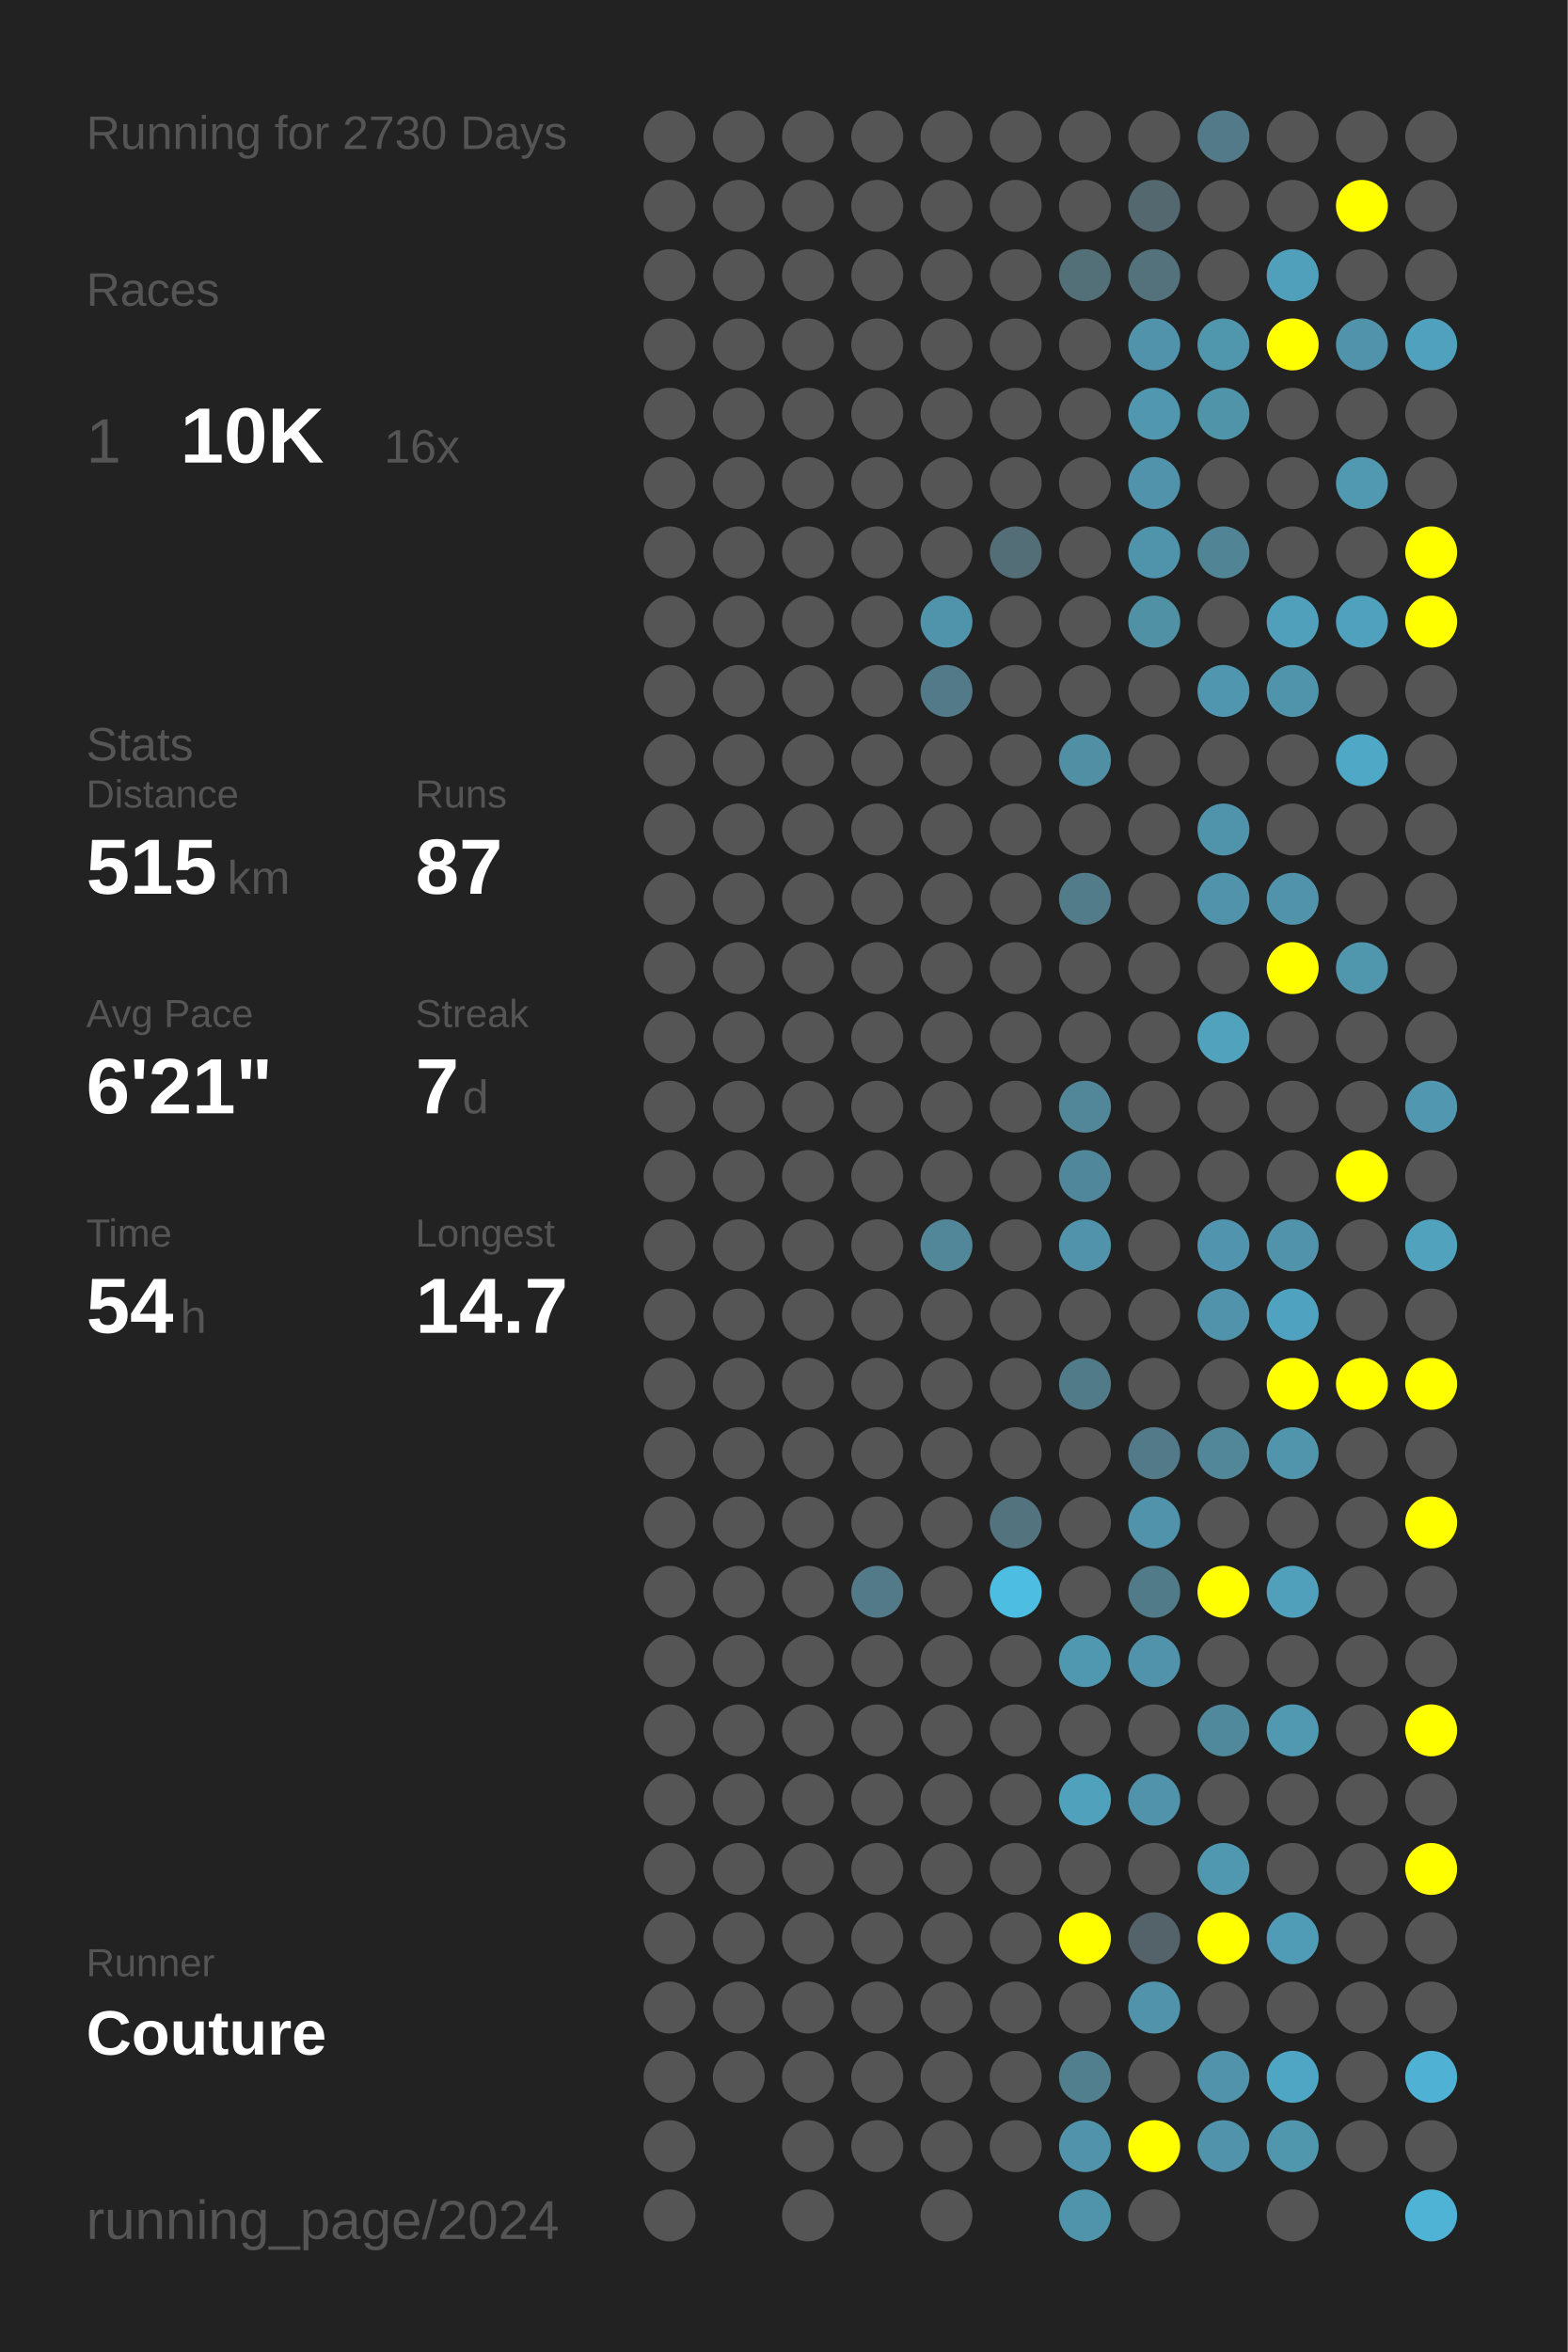
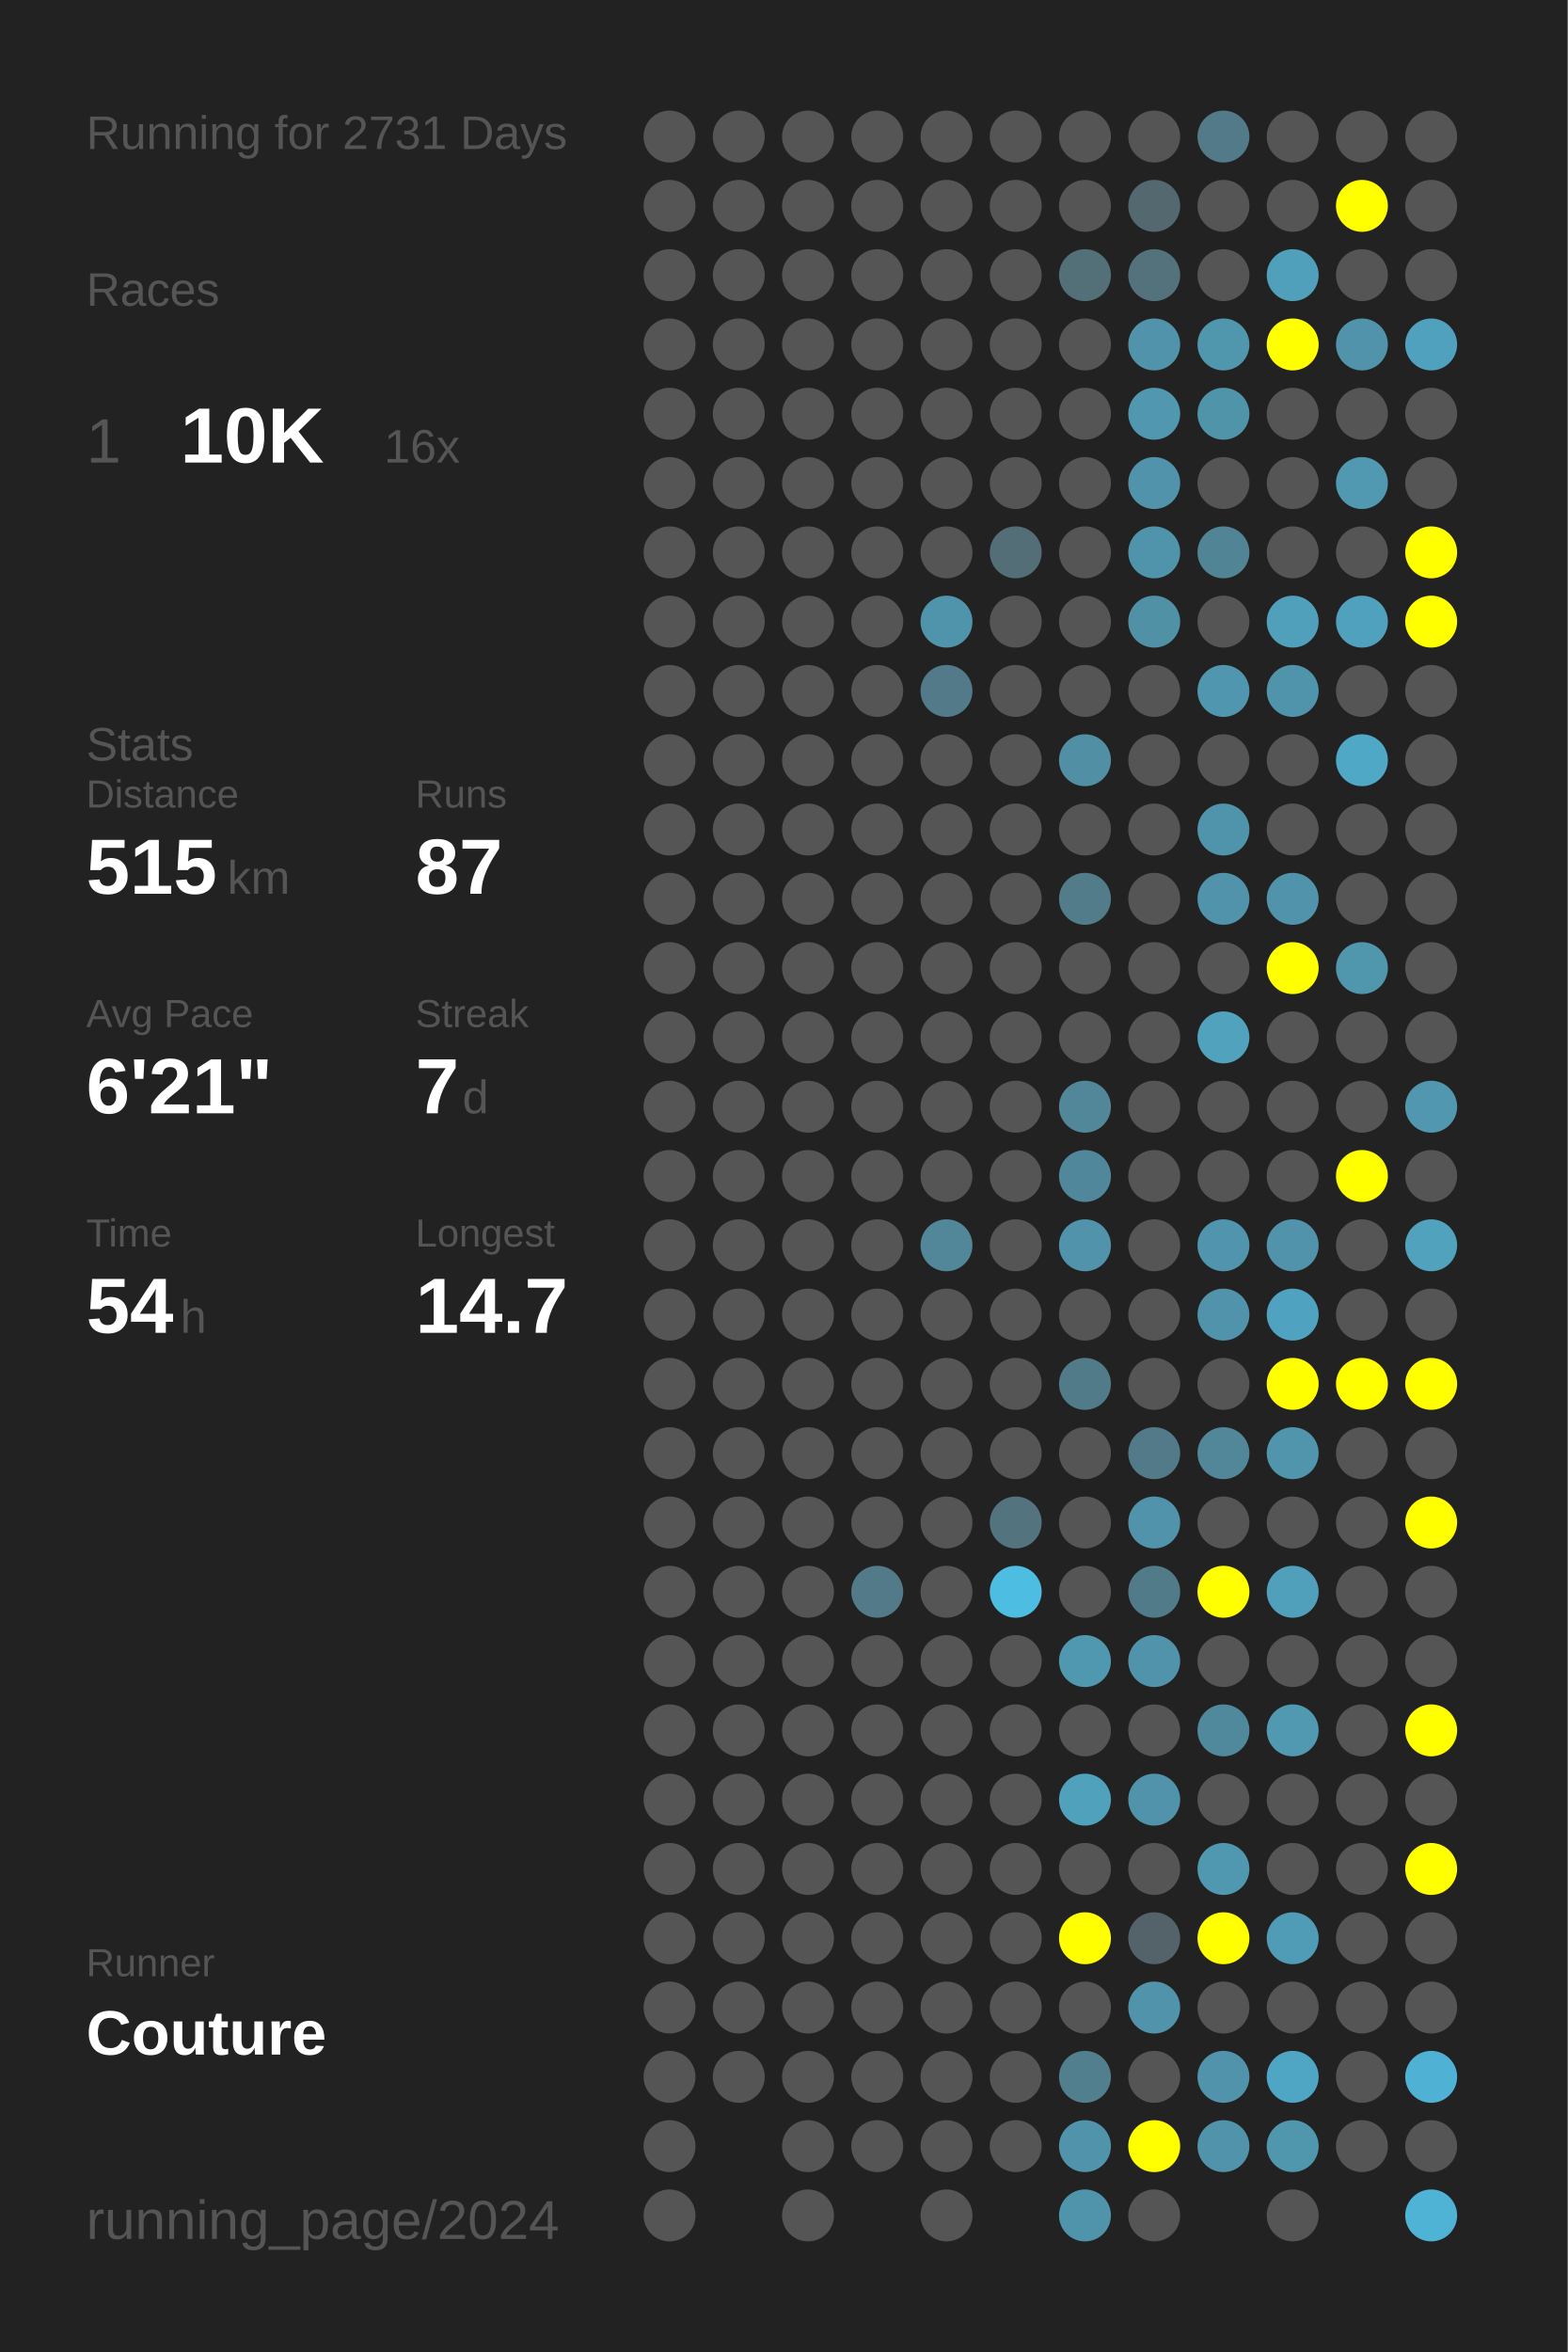
<svg xmlns="http://www.w3.org/2000/svg" baseProfile="full" height="300mm" version="1.1" viewBox="0,0,200,300" width="200mm">
  <defs />
  <rect fill="#222222" height="300" width="200" x="0" y="0" />
-   <text fill="#555555" style="font-size:6px; font-family:Arial;" x="11" y="19">Running for 2730 Days</text>
+   <text fill="#555555" style="font-size:6px; font-family:Arial;" x="11" y="19">Running for 2731 Days</text>
  <text fill="#555555" style="font-size:6px; font-family:Arial;" x="11" y="39">Races</text>
  <text fill="#555555" style="font-size:8px; font-family:Arial;" x="11" y="59">1</text>
  <text fill="#FFFFFF" style="font-size:10px; font-family:Arial; font-weight:bold;" x="23" y="59">10K</text>
  <text fill="#555555" style="font-size:6px; font-family:Arial;" x="49" y="59">16x</text>
  <text fill="#555555" style="font-size:6px; font-family:Arial;" x="11" y="97">Stats</text>
  <text fill="#555555" style="font-size:5px; font-family:Arial;" x="11" y="103">Distance</text>
  <text fill="#FFFFFF" style="font-size:10px; font-family:Arial; font-weight:bold;" x="11" y="114">515</text>
  <text fill="#555555" style="font-size:6px; font-family:Arial;" x="29" y="114">km</text>
  <text fill="#555555" style="font-size:5px; font-family:Arial;" x="53" y="103">Runs</text>
  <text fill="#FFFFFF" style="font-size:10px; font-family:Arial; font-weight:bold;" x="53" y="114">87</text>
  <text fill="#555555" style="font-size:5px; font-family:Arial;" x="11" y="131">Avg Pace</text>
  <text fill="#FFFFFF" style="font-size:10px; font-family:Arial; font-weight:bold;" x="11" y="142">6'21"</text>
  <text fill="#555555" style="font-size:5px; font-family:Arial;" x="53" y="131">Streak</text>
  <text fill="#FFFFFF" style="font-size:10px; font-family:Arial; font-weight:bold;" x="53" y="142">7</text>
  <text fill="#555555" style="font-size:6px; font-family:Arial;" x="59" y="142">d</text>
  <text fill="#555555" style="font-size:5px; font-family:Arial;" x="11" y="159">Time</text>
  <text fill="#FFFFFF" style="font-size:10px; font-family:Arial; font-weight:bold;" x="11" y="170">54</text>
  <text fill="#555555" style="font-size:6px; font-family:Arial;" x="23" y="170">h</text>
  <text fill="#555555" style="font-size:5px; font-family:Arial;" x="53" y="159">Longest</text>
  <text fill="#FFFFFF" style="font-size:10px; font-family:Arial; font-weight:bold;" x="53" y="170">14.7</text>
  <text fill="#555555" style="font-size:5px; font-family:Arial;" x="11" y="252.065">Runner</text>
  <text fill="#FFFFFF" style="font-size:8px; font-family:Arial; font-weight:bold;" x="11" y="262.065">Couture</text>
  <text fill="#555555" style="font-size:7px; font-family:Arial;" x="11" y="285.581">running_page/2024</text>
  <circle cx="85.417" cy="17.419" fill="#555555" r="3.312" />
  <circle cx="85.417" cy="26.258" fill="#555555" r="3.312" />
  <circle cx="85.417" cy="35.097" fill="#555555" r="3.312" />
  <circle cx="85.417" cy="43.935" fill="#555555" r="3.312" />
  <circle cx="85.417" cy="52.774" fill="#555555" r="3.312" />
  <circle cx="85.417" cy="61.613" fill="#555555" r="3.312" />
  <circle cx="85.417" cy="70.452" fill="#555555" r="3.312" />
  <circle cx="85.417" cy="79.29" fill="#555555" r="3.312" />
  <circle cx="85.417" cy="88.129" fill="#555555" r="3.312" />
  <circle cx="85.417" cy="96.968" fill="#555555" r="3.312" />
  <circle cx="85.417" cy="105.806" fill="#555555" r="3.312" />
  <circle cx="85.417" cy="114.645" fill="#555555" r="3.312" />
  <circle cx="85.417" cy="123.484" fill="#555555" r="3.312" />
  <circle cx="85.417" cy="132.323" fill="#555555" r="3.312" />
  <circle cx="85.417" cy="141.161" fill="#555555" r="3.312" />
  <circle cx="85.417" cy="150" fill="#555555" r="3.312" />
  <circle cx="85.417" cy="158.839" fill="#555555" r="3.312" />
  <circle cx="85.417" cy="167.677" fill="#555555" r="3.312" />
  <circle cx="85.417" cy="176.516" fill="#555555" r="3.312" />
  <circle cx="85.417" cy="185.355" fill="#555555" r="3.312" />
  <circle cx="85.417" cy="194.194" fill="#555555" r="3.312" />
  <circle cx="85.417" cy="203.032" fill="#555555" r="3.312" />
  <circle cx="85.417" cy="211.871" fill="#555555" r="3.312" />
  <circle cx="85.417" cy="220.71" fill="#555555" r="3.312" />
  <circle cx="85.417" cy="229.548" fill="#555555" r="3.312" />
  <circle cx="85.417" cy="238.387" fill="#555555" r="3.312" />
  <circle cx="85.417" cy="247.226" fill="#555555" r="3.312" />
  <circle cx="85.417" cy="256.065" fill="#555555" r="3.312" />
  <circle cx="85.417" cy="264.903" fill="#555555" r="3.312" />
  <circle cx="85.417" cy="273.742" fill="#555555" r="3.312" />
  <circle cx="85.417" cy="282.581" fill="#555555" r="3.312" />
  <circle cx="94.25" cy="17.419" fill="#555555" r="3.312" />
  <circle cx="94.25" cy="26.258" fill="#555555" r="3.312" />
  <circle cx="94.25" cy="35.097" fill="#555555" r="3.312" />
  <circle cx="94.25" cy="43.935" fill="#555555" r="3.312" />
  <circle cx="94.25" cy="52.774" fill="#555555" r="3.312" />
  <circle cx="94.25" cy="61.613" fill="#555555" r="3.312" />
  <circle cx="94.25" cy="70.452" fill="#555555" r="3.312" />
  <circle cx="94.25" cy="79.29" fill="#555555" r="3.312" />
  <circle cx="94.25" cy="88.129" fill="#555555" r="3.312" />
  <circle cx="94.25" cy="96.968" fill="#555555" r="3.312" />
  <circle cx="94.25" cy="105.806" fill="#555555" r="3.312" />
  <circle cx="94.25" cy="114.645" fill="#555555" r="3.312" />
  <circle cx="94.25" cy="123.484" fill="#555555" r="3.312" />
  <circle cx="94.25" cy="132.323" fill="#555555" r="3.312" />
  <circle cx="94.25" cy="141.161" fill="#555555" r="3.312" />
  <circle cx="94.25" cy="150" fill="#555555" r="3.312" />
  <circle cx="94.25" cy="158.839" fill="#555555" r="3.312" />
  <circle cx="94.25" cy="167.677" fill="#555555" r="3.312" />
  <circle cx="94.25" cy="176.516" fill="#555555" r="3.312" />
  <circle cx="94.25" cy="185.355" fill="#555555" r="3.312" />
  <circle cx="94.25" cy="194.194" fill="#555555" r="3.312" />
  <circle cx="94.25" cy="203.032" fill="#555555" r="3.312" />
  <circle cx="94.25" cy="211.871" fill="#555555" r="3.312" />
  <circle cx="94.25" cy="220.71" fill="#555555" r="3.312" />
  <circle cx="94.25" cy="229.548" fill="#555555" r="3.312" />
  <circle cx="94.25" cy="238.387" fill="#555555" r="3.312" />
  <circle cx="94.25" cy="247.226" fill="#555555" r="3.312" />
  <circle cx="94.25" cy="256.065" fill="#555555" r="3.312" />
  <circle cx="94.25" cy="264.903" fill="#555555" r="3.312" />
  <circle cx="103.083" cy="17.419" fill="#555555" r="3.312" />
  <circle cx="103.083" cy="26.258" fill="#555555" r="3.312" />
  <circle cx="103.083" cy="35.097" fill="#555555" r="3.312" />
  <circle cx="103.083" cy="43.935" fill="#555555" r="3.312" />
  <circle cx="103.083" cy="52.774" fill="#555555" r="3.312" />
  <circle cx="103.083" cy="61.613" fill="#555555" r="3.312" />
  <circle cx="103.083" cy="70.452" fill="#555555" r="3.312" />
  <circle cx="103.083" cy="79.29" fill="#555555" r="3.312" />
  <circle cx="103.083" cy="88.129" fill="#555555" r="3.312" />
  <circle cx="103.083" cy="96.968" fill="#555555" r="3.312" />
  <circle cx="103.083" cy="105.806" fill="#555555" r="3.312" />
  <circle cx="103.083" cy="114.645" fill="#555555" r="3.312" />
  <circle cx="103.083" cy="123.484" fill="#555555" r="3.312" />
  <circle cx="103.083" cy="132.323" fill="#555555" r="3.312" />
  <circle cx="103.083" cy="141.161" fill="#555555" r="3.312" />
  <circle cx="103.083" cy="150" fill="#555555" r="3.312" />
  <circle cx="103.083" cy="158.839" fill="#555555" r="3.312" />
  <circle cx="103.083" cy="167.677" fill="#555555" r="3.312" />
  <circle cx="103.083" cy="176.516" fill="#555555" r="3.312" />
  <circle cx="103.083" cy="185.355" fill="#555555" r="3.312" />
  <circle cx="103.083" cy="194.194" fill="#555555" r="3.312" />
  <circle cx="103.083" cy="203.032" fill="#555555" r="3.312" />
  <circle cx="103.083" cy="211.871" fill="#555555" r="3.312" />
  <circle cx="103.083" cy="220.71" fill="#555555" r="3.312" />
  <circle cx="103.083" cy="229.548" fill="#555555" r="3.312" />
  <circle cx="103.083" cy="238.387" fill="#555555" r="3.312" />
  <circle cx="103.083" cy="247.226" fill="#555555" r="3.312" />
  <circle cx="103.083" cy="256.065" fill="#555555" r="3.312" />
  <circle cx="103.083" cy="264.903" fill="#555555" r="3.312" />
  <circle cx="103.083" cy="273.742" fill="#555555" r="3.312" />
  <circle cx="103.083" cy="282.581" fill="#555555" r="3.312" />
  <circle cx="111.917" cy="17.419" fill="#555555" r="3.312" />
  <circle cx="111.917" cy="26.258" fill="#555555" r="3.312" />
  <circle cx="111.917" cy="35.097" fill="#555555" r="3.312" />
  <circle cx="111.917" cy="43.935" fill="#555555" r="3.312" />
  <circle cx="111.917" cy="52.774" fill="#555555" r="3.312" />
  <circle cx="111.917" cy="61.613" fill="#555555" r="3.312" />
  <circle cx="111.917" cy="70.452" fill="#555555" r="3.312" />
  <circle cx="111.917" cy="79.29" fill="#555555" r="3.312" />
  <circle cx="111.917" cy="88.129" fill="#555555" r="3.312" />
  <circle cx="111.917" cy="96.968" fill="#555555" r="3.312" />
  <circle cx="111.917" cy="105.806" fill="#555555" r="3.312" />
  <circle cx="111.917" cy="114.645" fill="#555555" r="3.312" />
  <circle cx="111.917" cy="123.484" fill="#555555" r="3.312" />
  <circle cx="111.917" cy="132.323" fill="#555555" r="3.312" />
  <circle cx="111.917" cy="141.161" fill="#555555" r="3.312" />
  <circle cx="111.917" cy="150" fill="#555555" r="3.312" />
  <circle cx="111.917" cy="158.839" fill="#555555" r="3.312" />
  <circle cx="111.917" cy="167.677" fill="#555555" r="3.312" />
  <circle cx="111.917" cy="176.516" fill="#555555" r="3.312" />
  <circle cx="111.917" cy="185.355" fill="#555555" r="3.312" />
  <circle cx="111.917" cy="194.194" fill="#555555" r="3.312" />
  <circle cx="111.917" cy="203.032" fill="#527a88" r="3.312" />
  <circle cx="111.917" cy="211.871" fill="#555555" r="3.312" />
  <circle cx="111.917" cy="220.71" fill="#555555" r="3.312" />
  <circle cx="111.917" cy="229.548" fill="#555555" r="3.312" />
  <circle cx="111.917" cy="238.387" fill="#555555" r="3.312" />
  <circle cx="111.917" cy="247.226" fill="#555555" r="3.312" />
  <circle cx="111.917" cy="256.065" fill="#555555" r="3.312" />
  <circle cx="111.917" cy="264.903" fill="#555555" r="3.312" />
  <circle cx="111.917" cy="273.742" fill="#555555" r="3.312" />
  <circle cx="120.75" cy="17.419" fill="#555555" r="3.312" />
  <circle cx="120.75" cy="26.258" fill="#555555" r="3.312" />
  <circle cx="120.75" cy="35.097" fill="#555555" r="3.312" />
  <circle cx="120.75" cy="43.935" fill="#555555" r="3.312" />
  <circle cx="120.75" cy="52.774" fill="#555555" r="3.312" />
  <circle cx="120.75" cy="61.613" fill="#555555" r="3.312" />
  <circle cx="120.75" cy="70.452" fill="#555555" r="3.312" />
  <circle cx="120.75" cy="79.29" fill="#5094ab" r="3.312" />
  <circle cx="120.75" cy="88.129" fill="#527a88" r="3.312" />
  <circle cx="120.75" cy="96.968" fill="#555555" r="3.312" />
  <circle cx="120.75" cy="105.806" fill="#555555" r="3.312" />
  <circle cx="120.75" cy="114.645" fill="#555555" r="3.312" />
  <circle cx="120.75" cy="123.484" fill="#555555" r="3.312" />
  <circle cx="120.75" cy="132.323" fill="#555555" r="3.312" />
  <circle cx="120.75" cy="141.161" fill="#555555" r="3.312" />
  <circle cx="120.75" cy="150" fill="#555555" r="3.312" />
  <circle cx="120.75" cy="158.839" fill="#518799" r="3.312" />
  <circle cx="120.75" cy="167.677" fill="#555555" r="3.312" />
  <circle cx="120.75" cy="176.516" fill="#555555" r="3.312" />
  <circle cx="120.75" cy="185.355" fill="#555555" r="3.312" />
  <circle cx="120.75" cy="194.194" fill="#555555" r="3.312" />
  <circle cx="120.75" cy="203.032" fill="#555555" r="3.312" />
  <circle cx="120.75" cy="211.871" fill="#555555" r="3.312" />
  <circle cx="120.75" cy="220.71" fill="#555555" r="3.312" />
  <circle cx="120.75" cy="229.548" fill="#555555" r="3.312" />
  <circle cx="120.75" cy="238.387" fill="#555555" r="3.312" />
  <circle cx="120.75" cy="247.226" fill="#555555" r="3.312" />
  <circle cx="120.75" cy="256.065" fill="#555555" r="3.312" />
  <circle cx="120.75" cy="264.903" fill="#555555" r="3.312" />
  <circle cx="120.75" cy="273.742" fill="#555555" r="3.312" />
  <circle cx="120.75" cy="282.581" fill="#555555" r="3.312" />
  <circle cx="129.583" cy="17.419" fill="#555555" r="3.312" />
  <circle cx="129.583" cy="26.258" fill="#555555" r="3.312" />
  <circle cx="129.583" cy="35.097" fill="#555555" r="3.312" />
  <circle cx="129.583" cy="43.935" fill="#555555" r="3.312" />
  <circle cx="129.583" cy="52.774" fill="#555555" r="3.312" />
  <circle cx="129.583" cy="61.613" fill="#555555" r="3.312" />
  <circle cx="129.583" cy="70.452" fill="#536e77" r="3.312" />
  <circle cx="129.583" cy="79.29" fill="#555555" r="3.312" />
  <circle cx="129.583" cy="88.129" fill="#555555" r="3.312" />
  <circle cx="129.583" cy="96.968" fill="#555555" r="3.312" />
  <circle cx="129.583" cy="105.806" fill="#555555" r="3.312" />
  <circle cx="129.583" cy="114.645" fill="#555555" r="3.312" />
  <circle cx="129.583" cy="123.484" fill="#555555" r="3.312" />
  <circle cx="129.583" cy="132.323" fill="#555555" r="3.312" />
  <circle cx="129.583" cy="141.161" fill="#555555" r="3.312" />
  <circle cx="129.583" cy="150" fill="#555555" r="3.312" />
  <circle cx="129.583" cy="158.839" fill="#555555" r="3.312" />
  <circle cx="129.583" cy="167.677" fill="#555555" r="3.312" />
  <circle cx="129.583" cy="176.516" fill="#555555" r="3.312" />
  <circle cx="129.583" cy="185.355" fill="#555555" r="3.312" />
  <circle cx="129.583" cy="194.194" fill="#53747f" r="3.312" />
  <circle cx="129.583" cy="203.032" fill="#4ebde2" r="3.312" />
  <circle cx="129.583" cy="211.871" fill="#555555" r="3.312" />
  <circle cx="129.583" cy="220.71" fill="#555555" r="3.312" />
  <circle cx="129.583" cy="229.548" fill="#555555" r="3.312" />
  <circle cx="129.583" cy="238.387" fill="#555555" r="3.312" />
  <circle cx="129.583" cy="247.226" fill="#555555" r="3.312" />
  <circle cx="129.583" cy="256.065" fill="#555555" r="3.312" />
  <circle cx="129.583" cy="264.903" fill="#555555" r="3.312" />
  <circle cx="129.583" cy="273.742" fill="#555555" r="3.312" />
  <circle cx="138.417" cy="17.419" fill="#555555" r="3.312" />
  <circle cx="138.417" cy="26.258" fill="#555555" r="3.312" />
  <circle cx="138.417" cy="35.097" fill="#536f78" r="3.312" />
  <circle cx="138.417" cy="43.935" fill="#555555" r="3.312" />
  <circle cx="138.417" cy="52.774" fill="#555555" r="3.312" />
  <circle cx="138.417" cy="61.613" fill="#555555" r="3.312" />
  <circle cx="138.417" cy="70.452" fill="#555555" r="3.312" />
  <circle cx="138.417" cy="79.29" fill="#555555" r="3.312" />
  <circle cx="138.417" cy="88.129" fill="#555555" r="3.312" />
  <circle cx="138.417" cy="96.968" fill="#518fa4" r="3.312" />
  <circle cx="138.417" cy="105.806" fill="#555555" r="3.312" />
  <circle cx="138.417" cy="114.645" fill="#527c8a" r="3.312" />
  <circle cx="138.417" cy="123.484" fill="#555555" r="3.312" />
  <circle cx="138.417" cy="132.323" fill="#555555" r="3.312" />
  <circle cx="138.417" cy="141.161" fill="#518799" r="3.312" />
  <circle cx="138.417" cy="150" fill="#51879a" r="3.312" />
  <circle cx="138.417" cy="158.839" fill="#5093aa" r="3.312" />
  <circle cx="138.417" cy="167.677" fill="#555555" r="3.312" />
  <circle cx="138.417" cy="176.516" fill="#527b89" r="3.312" />
  <circle cx="138.417" cy="185.355" fill="#555555" r="3.312" />
  <circle cx="138.417" cy="194.194" fill="#555555" r="3.312" />
  <circle cx="138.417" cy="203.032" fill="#555555" r="3.312" />
  <circle cx="138.417" cy="211.871" fill="#5098b0" r="3.312" />
  <circle cx="138.417" cy="220.71" fill="#555555" r="3.312" />
  <circle cx="138.417" cy="229.548" fill="#50a1bc" r="3.312" />
  <circle cx="138.417" cy="238.387" fill="#555555" r="3.312" />
  <circle cx="138.417" cy="247.226" fill="#FFFF00" r="3.312" />
  <circle cx="138.417" cy="256.065" fill="#555555" r="3.312" />
  <circle cx="138.417" cy="264.903" fill="#527f8e" r="3.312" />
  <circle cx="138.417" cy="273.742" fill="#5093aa" r="3.312" />
  <circle cx="138.417" cy="282.581" fill="#5094ab" r="3.312" />
  <circle cx="147.25" cy="17.419" fill="#555555" r="3.312" />
  <circle cx="147.25" cy="26.258" fill="#53686f" r="3.312" />
  <circle cx="147.25" cy="35.097" fill="#53727c" r="3.312" />
  <circle cx="147.25" cy="43.935" fill="#5093aa" r="3.312" />
  <circle cx="147.25" cy="52.774" fill="#5097af" r="3.312" />
  <circle cx="147.25" cy="61.613" fill="#5093aa" r="3.312" />
  <circle cx="147.25" cy="70.452" fill="#5094ab" r="3.312" />
  <circle cx="147.25" cy="79.29" fill="#5191a6" r="3.312" />
  <circle cx="147.25" cy="88.129" fill="#555555" r="3.312" />
  <circle cx="147.25" cy="96.968" fill="#555555" r="3.312" />
  <circle cx="147.25" cy="105.806" fill="#555555" r="3.312" />
  <circle cx="147.25" cy="114.645" fill="#555555" r="3.312" />
  <circle cx="147.25" cy="123.484" fill="#555555" r="3.312" />
  <circle cx="147.25" cy="132.323" fill="#555555" r="3.312" />
  <circle cx="147.25" cy="141.161" fill="#555555" r="3.312" />
  <circle cx="147.25" cy="150" fill="#555555" r="3.312" />
  <circle cx="147.25" cy="158.839" fill="#555555" r="3.312" />
  <circle cx="147.25" cy="167.677" fill="#555555" r="3.312" />
  <circle cx="147.25" cy="176.516" fill="#555555" r="3.312" />
  <circle cx="147.25" cy="185.355" fill="#527a88" r="3.312" />
  <circle cx="147.25" cy="194.194" fill="#5093aa" r="3.312" />
  <circle cx="147.25" cy="203.032" fill="#527b89" r="3.312" />
  <circle cx="147.25" cy="211.871" fill="#5093aa" r="3.312" />
  <circle cx="147.25" cy="220.71" fill="#555555" r="3.312" />
  <circle cx="147.25" cy="229.548" fill="#5093aa" r="3.312" />
  <circle cx="147.25" cy="238.387" fill="#555555" r="3.312" />
  <circle cx="147.25" cy="247.226" fill="#546369" r="3.312" />
  <circle cx="147.25" cy="256.065" fill="#5093aa" r="3.312" />
  <circle cx="147.25" cy="264.903" fill="#555555" r="3.312" />
  <circle cx="147.25" cy="273.742" fill="#FFFF00" r="3.312" />
  <circle cx="147.25" cy="282.581" fill="#555555" r="3.312" />
  <circle cx="156.083" cy="17.419" fill="#527a88" r="3.312" />
  <circle cx="156.083" cy="26.258" fill="#555555" r="3.312" />
  <circle cx="156.083" cy="35.097" fill="#555555" r="3.312" />
  <circle cx="156.083" cy="43.935" fill="#5096ad" r="3.312" />
  <circle cx="156.083" cy="52.774" fill="#5094aa" r="3.312" />
  <circle cx="156.083" cy="61.613" fill="#555555" r="3.312" />
  <circle cx="156.083" cy="70.452" fill="#518596" r="3.312" />
  <circle cx="156.083" cy="79.29" fill="#555555" r="3.312" />
  <circle cx="156.083" cy="88.129" fill="#5096ae" r="3.312" />
  <circle cx="156.083" cy="96.968" fill="#555555" r="3.312" />
  <circle cx="156.083" cy="105.806" fill="#5094ab" r="3.312" />
  <circle cx="156.083" cy="114.645" fill="#5093aa" r="3.312" />
  <circle cx="156.083" cy="123.484" fill="#555555" r="3.312" />
  <circle cx="156.083" cy="132.323" fill="#50a2bd" r="3.312" />
  <circle cx="156.083" cy="141.161" fill="#555555" r="3.312" />
  <circle cx="156.083" cy="150" fill="#555555" r="3.312" />
  <circle cx="156.083" cy="158.839" fill="#5095ad" r="3.312" />
  <circle cx="156.083" cy="167.677" fill="#5093aa" r="3.312" />
  <circle cx="156.083" cy="176.516" fill="#555555" r="3.312" />
  <circle cx="156.083" cy="185.355" fill="#518799" r="3.312" />
  <circle cx="156.083" cy="194.194" fill="#555555" r="3.312" />
  <circle cx="156.083" cy="203.032" fill="#FFFF00" r="3.312" />
  <circle cx="156.083" cy="211.871" fill="#555555" r="3.312" />
  <circle cx="156.083" cy="220.71" fill="#51899c" r="3.312" />
  <circle cx="156.083" cy="229.548" fill="#555555" r="3.312" />
  <circle cx="156.083" cy="238.387" fill="#5098b0" r="3.312" />
  <circle cx="156.083" cy="247.226" fill="#FFFF00" r="3.312" />
  <circle cx="156.083" cy="256.065" fill="#555555" r="3.312" />
  <circle cx="156.083" cy="264.903" fill="#5093aa" r="3.312" />
  <circle cx="156.083" cy="273.742" fill="#5093aa" r="3.312" />
  <circle cx="164.917" cy="17.419" fill="#555555" r="3.312" />
  <circle cx="164.917" cy="26.258" fill="#555555" r="3.312" />
  <circle cx="164.917" cy="35.097" fill="#50a0bb" r="3.312" />
  <circle cx="164.917" cy="43.935" fill="#FFFF00" r="3.312" />
  <circle cx="164.917" cy="52.774" fill="#555555" r="3.312" />
  <circle cx="164.917" cy="61.613" fill="#555555" r="3.312" />
  <circle cx="164.917" cy="70.452" fill="#555555" r="3.312" />
  <circle cx="164.917" cy="79.29" fill="#50a0bb" r="3.312" />
  <circle cx="164.917" cy="88.129" fill="#5094ab" r="3.312" />
  <circle cx="164.917" cy="96.968" fill="#555555" r="3.312" />
  <circle cx="164.917" cy="105.806" fill="#555555" r="3.312" />
  <circle cx="164.917" cy="114.645" fill="#5093aa" r="3.312" />
  <circle cx="164.917" cy="123.484" fill="#FFFF00" r="3.312" />
  <circle cx="164.917" cy="132.323" fill="#555555" r="3.312" />
  <circle cx="164.917" cy="141.161" fill="#555555" r="3.312" />
  <circle cx="164.917" cy="150" fill="#555555" r="3.312" />
  <circle cx="164.917" cy="158.839" fill="#5093aa" r="3.312" />
  <circle cx="164.917" cy="167.677" fill="#4fa3c0" r="3.312" />
  <circle cx="164.917" cy="176.516" fill="#FFFF00" r="3.312" />
  <circle cx="164.917" cy="185.355" fill="#5095ac" r="3.312" />
  <circle cx="164.917" cy="194.194" fill="#555555" r="3.312" />
  <circle cx="164.917" cy="203.032" fill="#50a0bb" r="3.312" />
  <circle cx="164.917" cy="211.871" fill="#555555" r="3.312" />
  <circle cx="164.917" cy="220.71" fill="#5099b1" r="3.312" />
  <circle cx="164.917" cy="229.548" fill="#555555" r="3.312" />
  <circle cx="164.917" cy="238.387" fill="#555555" r="3.312" />
  <circle cx="164.917" cy="247.226" fill="#509cb6" r="3.312" />
  <circle cx="164.917" cy="256.065" fill="#555555" r="3.312" />
  <circle cx="164.917" cy="264.903" fill="#4fa6c4" r="3.312" />
  <circle cx="164.917" cy="273.742" fill="#5096ad" r="3.312" />
  <circle cx="164.917" cy="282.581" fill="#555555" r="3.312" />
  <circle cx="173.75" cy="17.419" fill="#555555" r="3.312" />
  <circle cx="173.75" cy="26.258" fill="#FFFF00" r="3.312" />
  <circle cx="173.75" cy="35.097" fill="#555555" r="3.312" />
  <circle cx="173.75" cy="43.935" fill="#5093aa" r="3.312" />
  <circle cx="173.75" cy="52.774" fill="#555555" r="3.312" />
  <circle cx="173.75" cy="61.613" fill="#5099b1" r="3.312" />
  <circle cx="173.75" cy="70.452" fill="#555555" r="3.312" />
  <circle cx="173.75" cy="79.29" fill="#50a1bd" r="3.312" />
  <circle cx="173.75" cy="88.129" fill="#555555" r="3.312" />
  <circle cx="173.75" cy="96.968" fill="#4fa8c6" r="3.312" />
  <circle cx="173.75" cy="105.806" fill="#555555" r="3.312" />
  <circle cx="173.75" cy="114.645" fill="#555555" r="3.312" />
  <circle cx="173.75" cy="123.484" fill="#5096ad" r="3.312" />
  <circle cx="173.75" cy="132.323" fill="#555555" r="3.312" />
  <circle cx="173.75" cy="141.161" fill="#555555" r="3.312" />
  <circle cx="173.75" cy="150" fill="#FFFF00" r="3.312" />
  <circle cx="173.75" cy="158.839" fill="#555555" r="3.312" />
  <circle cx="173.75" cy="167.677" fill="#555555" r="3.312" />
  <circle cx="173.75" cy="176.516" fill="#FFFF00" r="3.312" />
  <circle cx="173.75" cy="185.355" fill="#555555" r="3.312" />
  <circle cx="173.75" cy="194.194" fill="#555555" r="3.312" />
  <circle cx="173.75" cy="203.032" fill="#555555" r="3.312" />
  <circle cx="173.75" cy="211.871" fill="#555555" r="3.312" />
  <circle cx="173.75" cy="220.71" fill="#555555" r="3.312" />
  <circle cx="173.75" cy="229.548" fill="#555555" r="3.312" />
  <circle cx="173.75" cy="238.387" fill="#555555" r="3.312" />
  <circle cx="173.75" cy="247.226" fill="#555555" r="3.312" />
  <circle cx="173.75" cy="256.065" fill="#555555" r="3.312" />
  <circle cx="173.75" cy="264.903" fill="#555555" r="3.312" />
  <circle cx="173.75" cy="273.742" fill="#555555" r="3.312" />
  <circle cx="182.583" cy="17.419" fill="#555555" r="3.312" />
  <circle cx="182.583" cy="26.258" fill="#555555" r="3.312" />
  <circle cx="182.583" cy="35.097" fill="#555555" r="3.312" />
  <circle cx="182.583" cy="43.935" fill="#50a1bd" r="3.312" />
  <circle cx="182.583" cy="52.774" fill="#555555" r="3.312" />
  <circle cx="182.583" cy="61.613" fill="#555555" r="3.312" />
  <circle cx="182.583" cy="70.452" fill="#FFFF00" r="3.312" />
  <circle cx="182.583" cy="79.29" fill="#FFFF00" r="3.312" />
  <circle cx="182.583" cy="88.129" fill="#555555" r="3.312" />
  <circle cx="182.583" cy="96.968" fill="#555555" r="3.312" />
  <circle cx="182.583" cy="105.806" fill="#555555" r="3.312" />
  <circle cx="182.583" cy="114.645" fill="#555555" r="3.312" />
  <circle cx="182.583" cy="123.484" fill="#555555" r="3.312" />
  <circle cx="182.583" cy="132.323" fill="#555555" r="3.312" />
  <circle cx="182.583" cy="141.161" fill="#5097af" r="3.312" />
  <circle cx="182.583" cy="150" fill="#555555" r="3.312" />
  <circle cx="182.583" cy="158.839" fill="#50a2bd" r="3.312" />
  <circle cx="182.583" cy="167.677" fill="#555555" r="3.312" />
  <circle cx="182.583" cy="176.516" fill="#FFFF00" r="3.312" />
  <circle cx="182.583" cy="185.355" fill="#555555" r="3.312" />
  <circle cx="182.583" cy="194.194" fill="#FFFF00" r="3.312" />
  <circle cx="182.583" cy="203.032" fill="#555555" r="3.312" />
  <circle cx="182.583" cy="211.871" fill="#555555" r="3.312" />
  <circle cx="182.583" cy="220.71" fill="#FFFF00" r="3.312" />
  <circle cx="182.583" cy="229.548" fill="#555555" r="3.312" />
  <circle cx="182.583" cy="238.387" fill="#FFFF00" r="3.312" />
  <circle cx="182.583" cy="247.226" fill="#555555" r="3.312" />
  <circle cx="182.583" cy="256.065" fill="#555555" r="3.312" />
  <circle cx="182.583" cy="264.903" fill="#4fb1d3" r="3.312" />
  <circle cx="182.583" cy="273.742" fill="#555555" r="3.312" />
  <circle cx="182.583" cy="282.581" fill="#4eb3d5" r="3.312" />
</svg>
